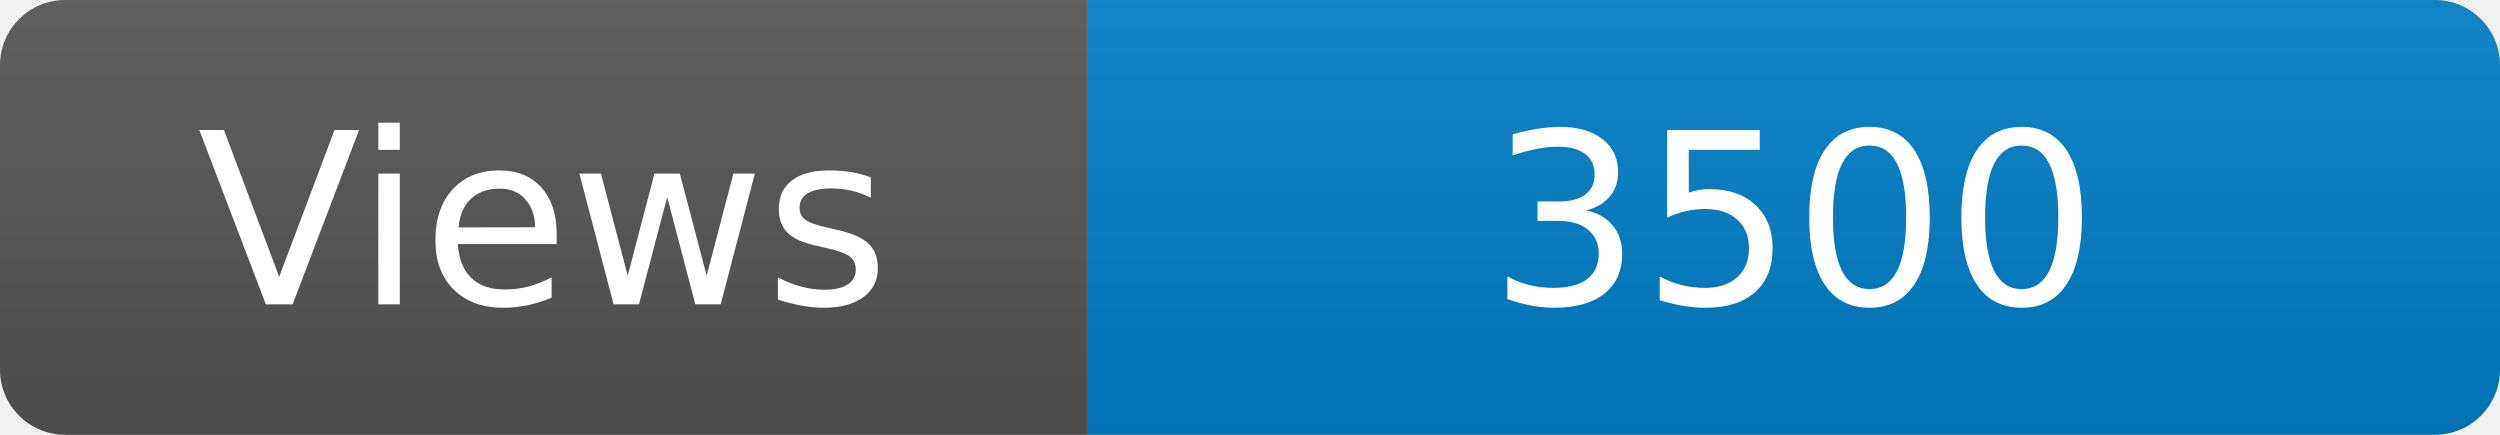
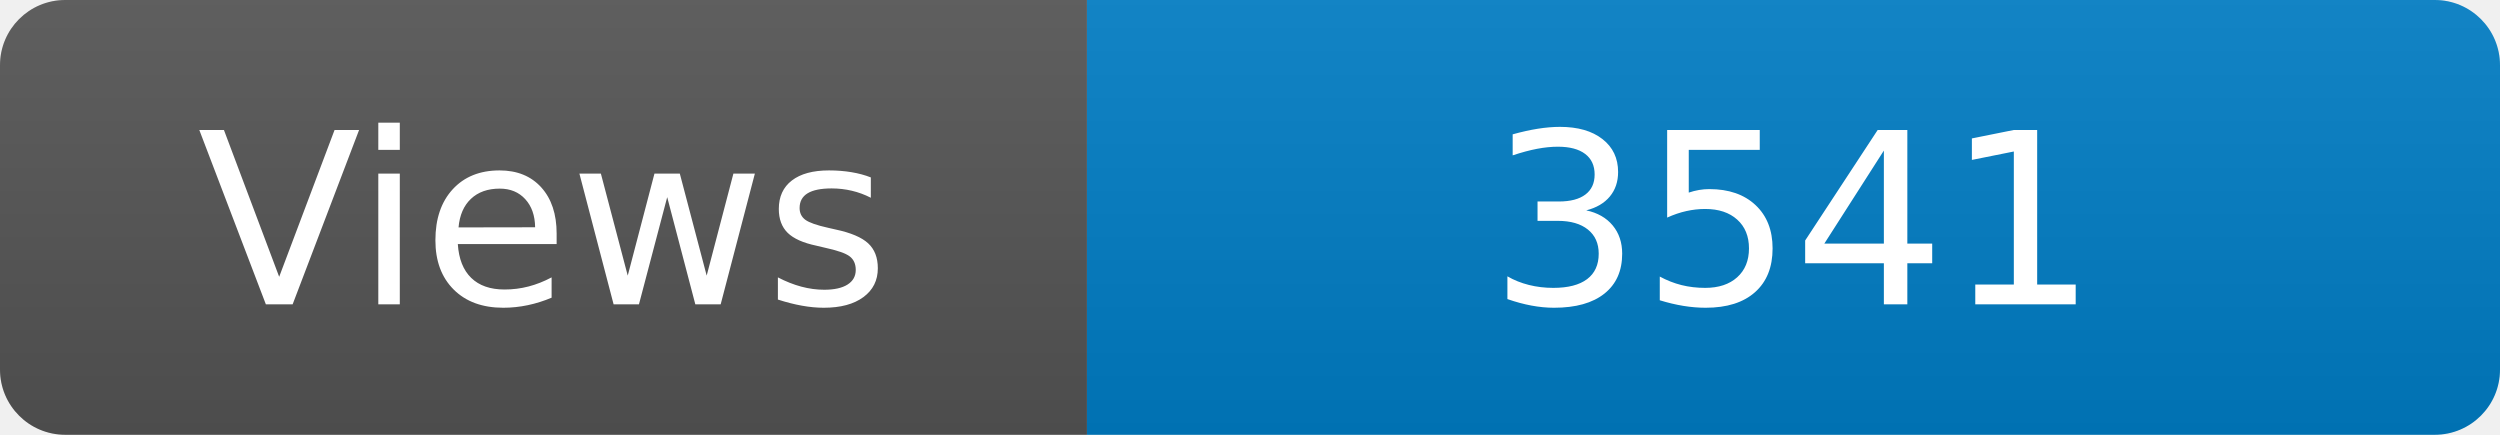
<svg xmlns="http://www.w3.org/2000/svg" width="115" height="20" role="img" aria-label="Maintained?: yes">
  <linearGradient id="s" x2="0" y2="100%">
    <stop offset="0" stop-color="#bbb" stop-opacity=".1" />
    <stop offset="1" stop-opacity=".1" />
  </linearGradient>
  <clipPath id="r">
    <rect width="115" height="20" rx="3" fill="#fff" />
  </clipPath>
  <g clip-path="url(#r)">
    <rect width="50" height="20" fill="#555" />
    <rect x="50" width="160" height="20" fill="#007ec6" />
    <rect width="115" height="20" fill="url(#s)" />
  </g>
  <g fill="#fff" text-anchor="middle" font-family="Verdana,Geneva,DejaVu Sans,sans-serif" font-size="110">
    <text x="250" y="140" transform="scale(.1)" fill="#fff">Views</text>
-     <text x="825" y="140" transform="scale(.1)" fill="#fff">3500</text>
+     <text x="825" y="140" transform="scale(.1)" fill="#fff">3541</text>
  </g>
</svg>
